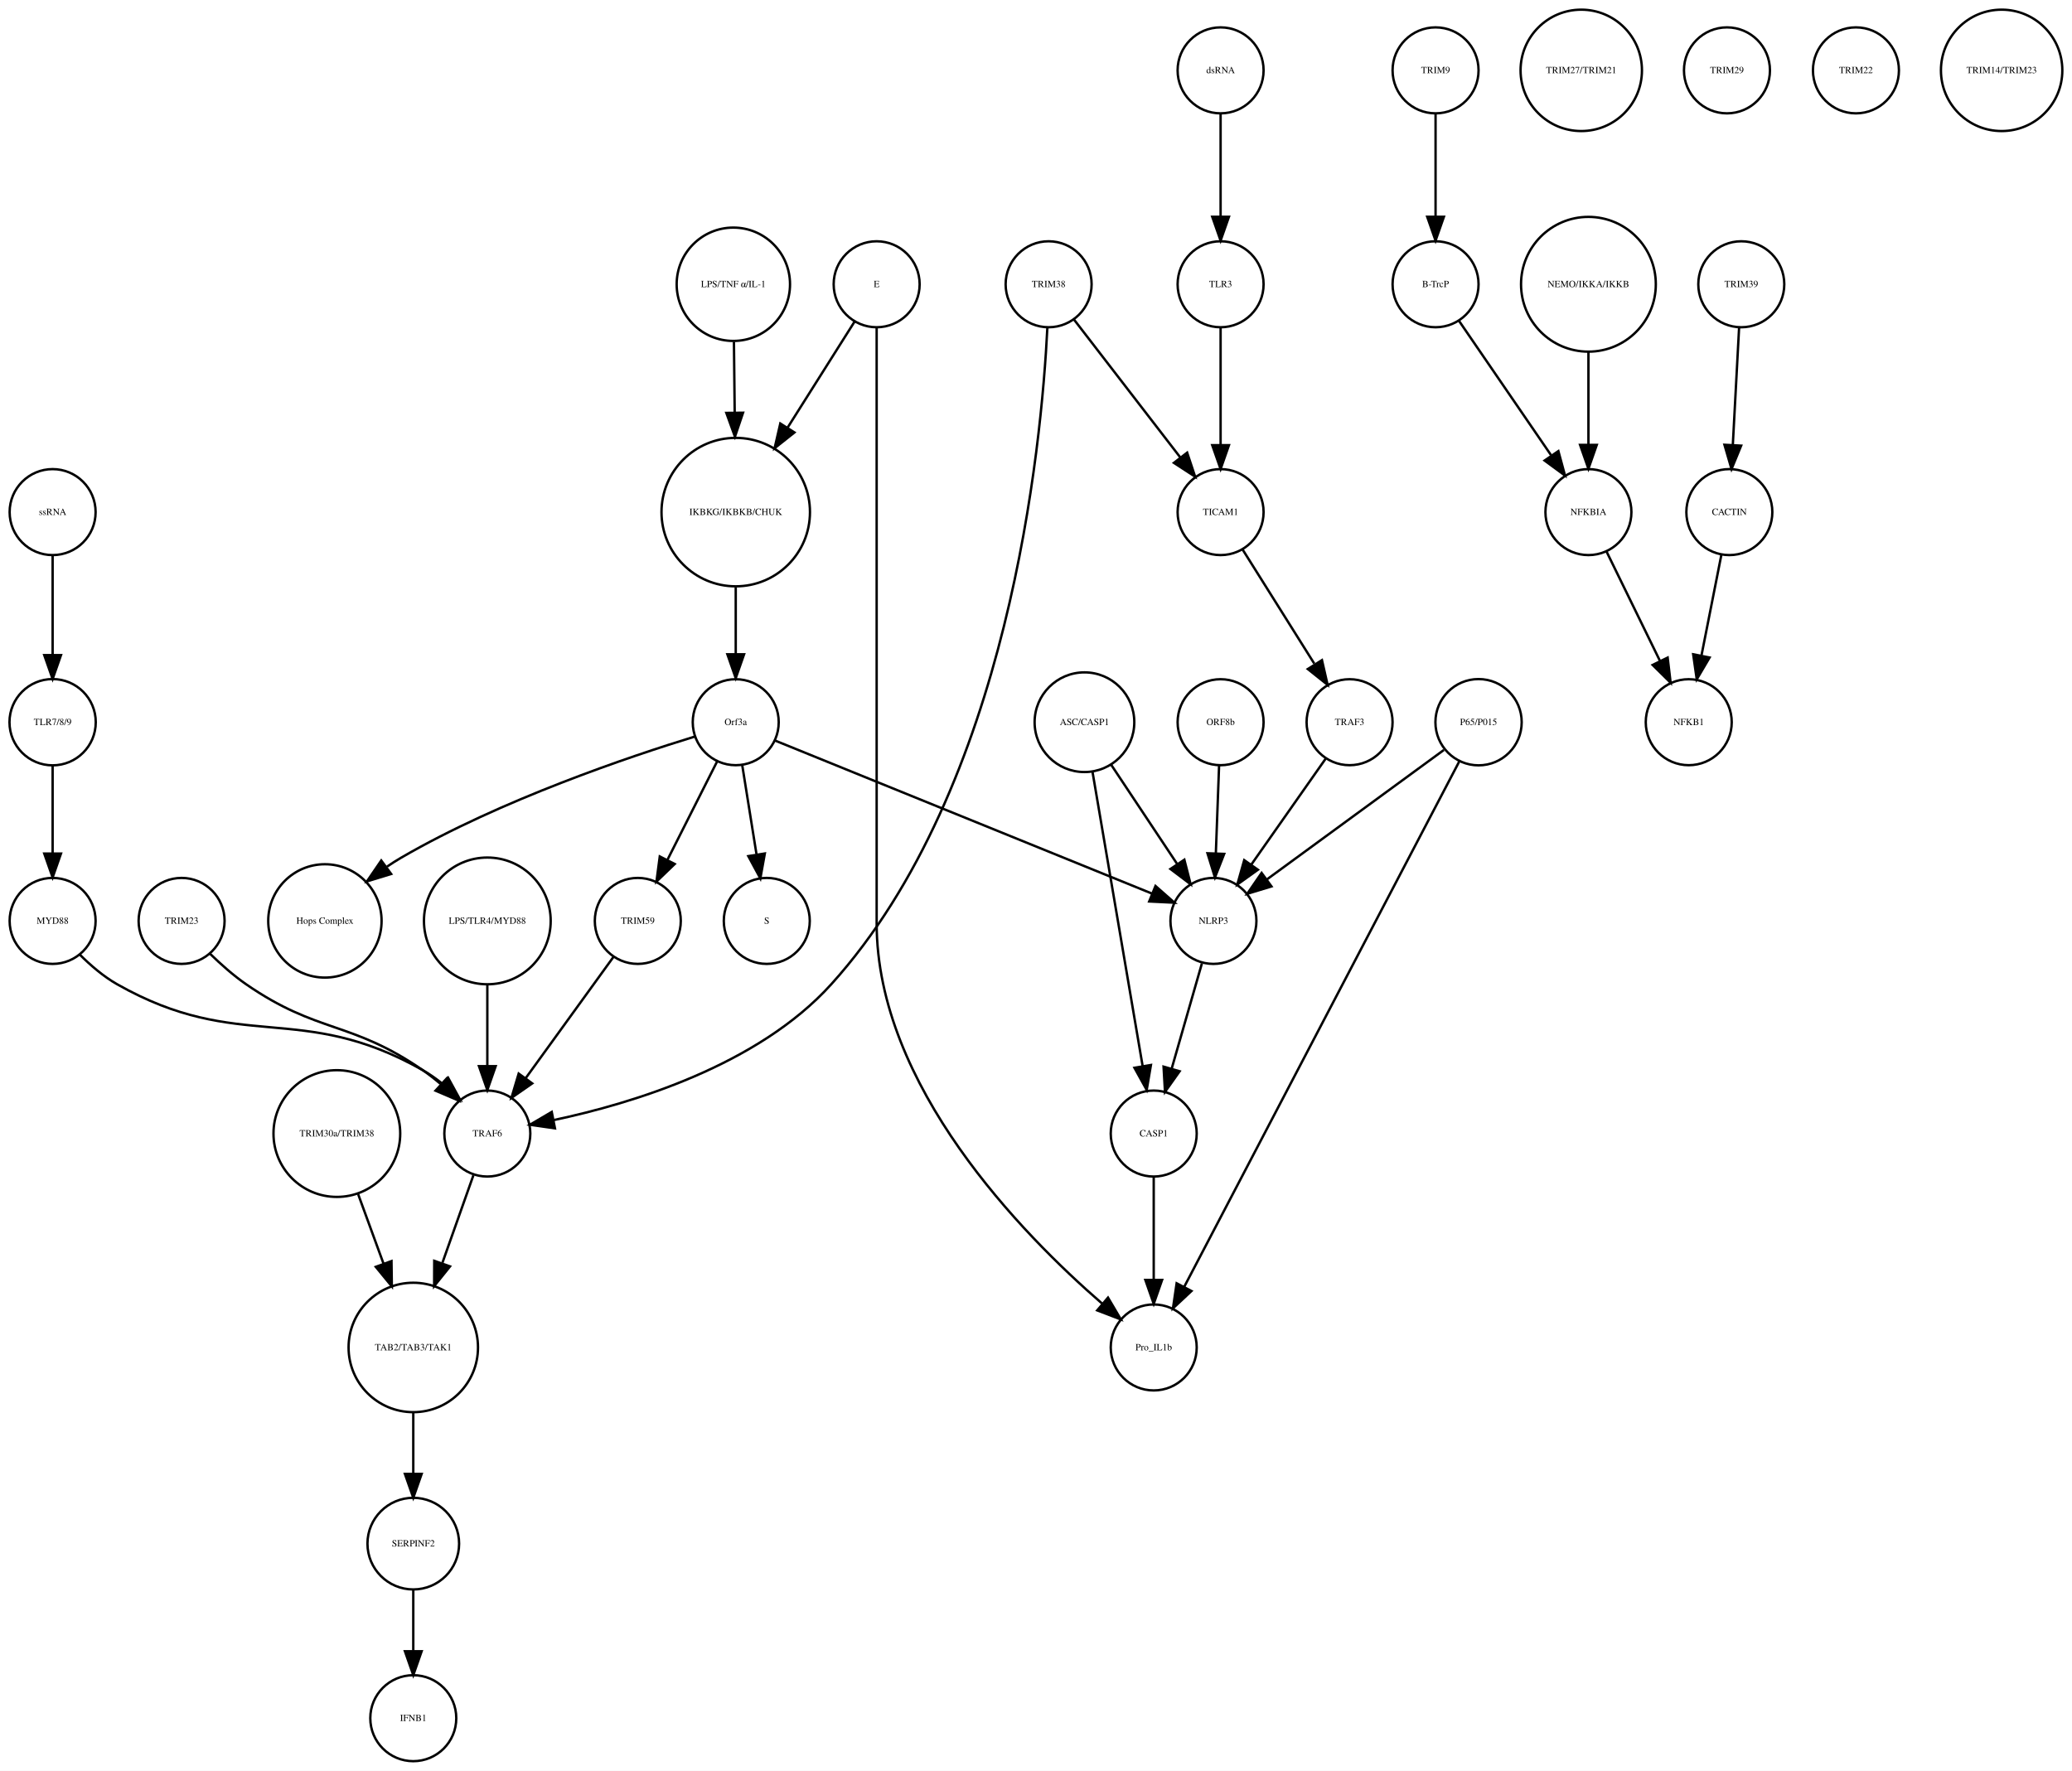
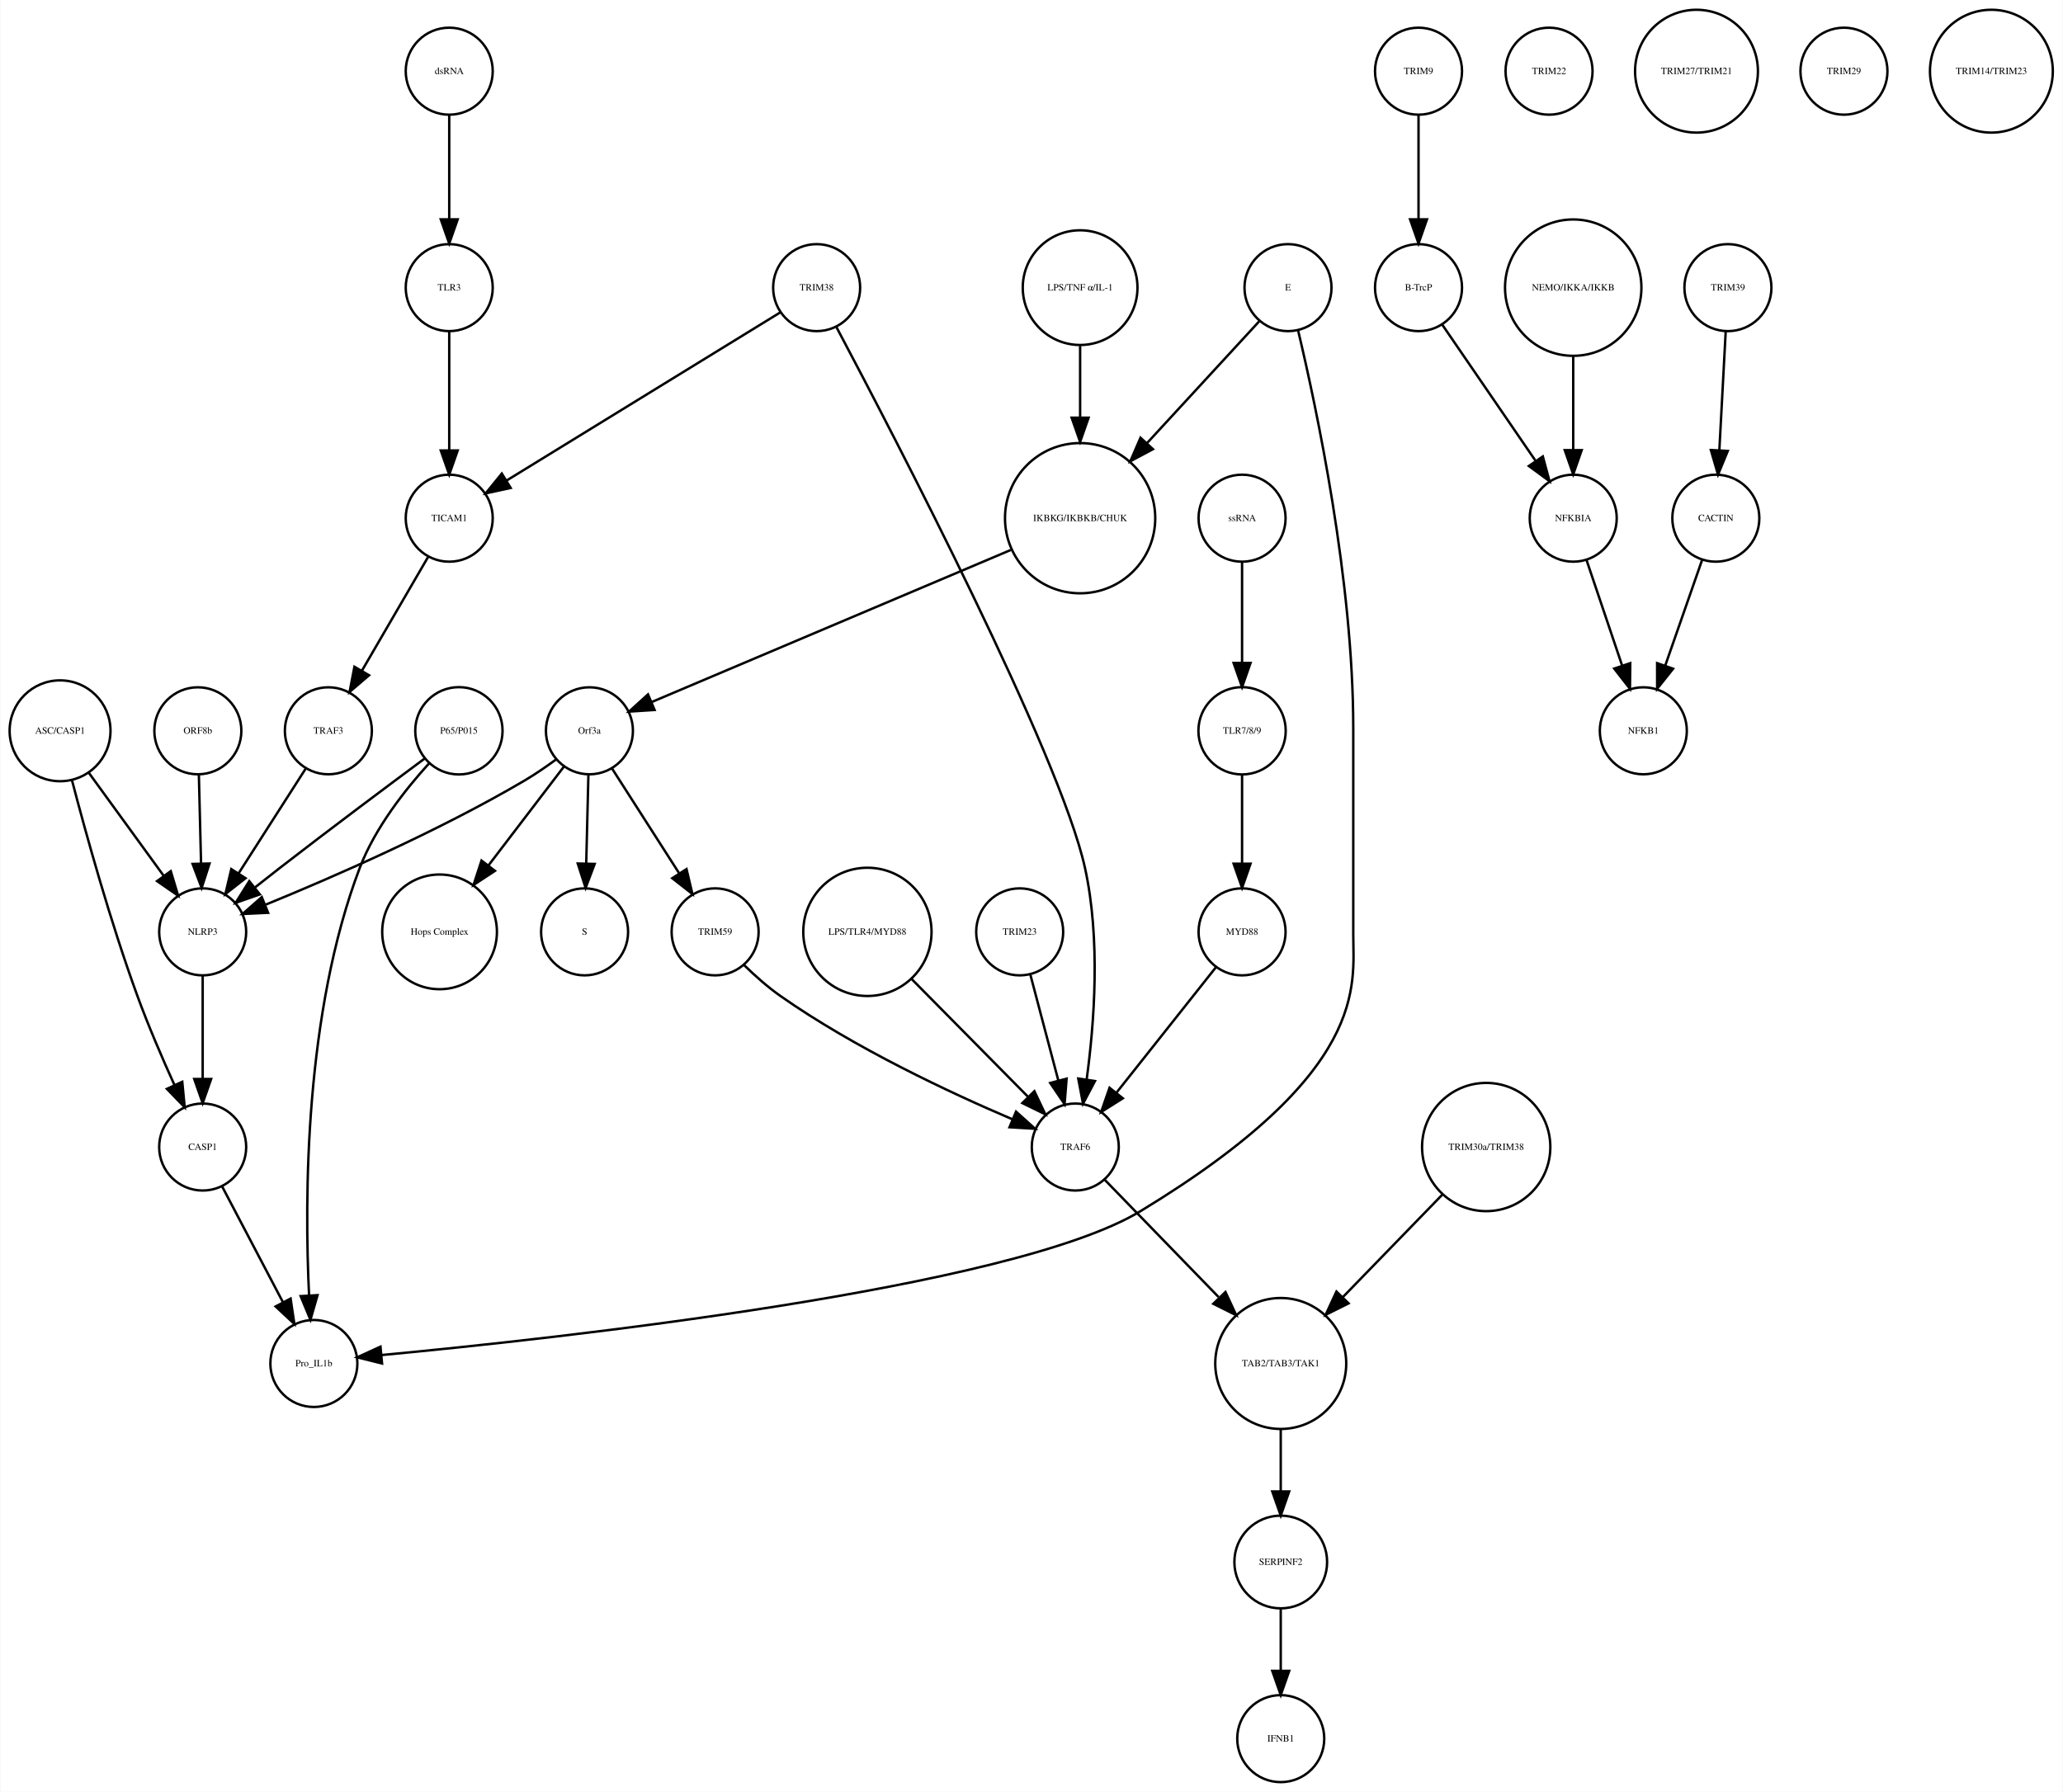
- <svg xmlns="http://www.w3.org/2000/svg" width="867pt" height="741pt" viewBox="0.00 0.00 867.49 741.41">
+ <svg xmlns="http://www.w3.org/2000/svg" width="853pt" height="741pt" viewBox="0.00 0.00 853.14 741.41">
  <g id="graph0" class="graph" transform="scale(1 1) rotate(0) translate(4 737.415)">
-     <polygon fill="white" stroke="none" points="-4,4 -4,-737.415 863.487,-737.415 863.487,4 -4,4" />
+     <polygon fill="white" stroke="none" points="-4,4 -4,-737.415 849.139,-737.415 849.139,4 -4,4" />
    <g id="node1" class="node">
-       <ellipse fill="none" stroke="black" cx="304.031" cy="-522.999" rx="31.08" ry="31.08" />
-       <text text-anchor="middle" x="304.031" y="-521.799" font-family="Times,serif" font-size="4.00">IKBKG/IKBKB/CHUK</text>
+       <ellipse fill="none" stroke="black" cx="442.683" cy="-522.999" rx="31.08" ry="31.08" />
+       <text text-anchor="middle" x="442.683" y="-521.799" font-family="Times,serif" font-size="4.00">IKBKG/IKBKB/CHUK</text>
    </g>
    <g id="node2" class="node">
-       <ellipse fill="none" stroke="black" cx="304.031" cy="-435.026" rx="18" ry="18" />
-       <text text-anchor="middle" x="304.031" y="-433.826" font-family="Times,serif" font-size="4.00">Orf3a</text>
+       <ellipse fill="none" stroke="black" cx="239.683" cy="-435.026" rx="18" ry="18" />
+       <text text-anchor="middle" x="239.683" y="-433.826" font-family="Times,serif" font-size="4.00">Orf3a</text>
    </g>
    <g id="edge1" class="edge">
-       <path fill="none" stroke="black" d="M304.031,-491.446C304.031,-482.388 304.031,-472.523 304.031,-463.661" />
-       <polygon fill="black" stroke="black" points="307.531,-463.469 304.031,-453.469 300.531,-463.469 307.531,-463.469" />
+       <path fill="none" stroke="black" d="M414.028,-509.863C374.4,-493.08 303.459,-463.036 265.432,-446.931" />
+       <polygon fill="black" stroke="black" points="266.645,-443.644 256.072,-442.967 263.915,-450.09 266.645,-443.644" />
    </g>
    <g id="node3" class="node">
-       <ellipse fill="none" stroke="black" cx="317.031" cy="-351.827" rx="18" ry="18" />
-       <text text-anchor="middle" x="317.031" y="-350.627" font-family="Times,serif" font-size="4.00">S</text>
+       <ellipse fill="none" stroke="black" cx="237.683" cy="-351.827" rx="18" ry="18" />
+       <text text-anchor="middle" x="237.683" y="-350.627" font-family="Times,serif" font-size="4.00">S</text>
    </g>
    <g id="edge2" class="edge">
-       <path fill="none" stroke="black" d="M306.725,-417.202C308.45,-406.423 310.729,-392.193 312.704,-379.853" />
-       <polygon fill="black" stroke="black" points="316.216,-380.058 314.341,-369.63 309.304,-378.951 316.216,-380.058" />
+       <path fill="none" stroke="black" d="M239.259,-416.806C238.996,-406.148 238.653,-392.23 238.355,-380.097" />
+       <polygon fill="black" stroke="black" points="241.852,-379.933 238.106,-370.022 234.854,-380.106 241.852,-379.933" />
    </g>
    <g id="node9" class="node">
-       <ellipse fill="none" stroke="black" cx="132.031" cy="-351.827" rx="23.73" ry="23.73" />
-       <text text-anchor="middle" x="132.031" y="-350.627" font-family="Times,serif" font-size="4.00">Hops Complex</text>
+       <ellipse fill="none" stroke="black" cx="177.683" cy="-351.827" rx="23.73" ry="23.73" />
+       <text text-anchor="middle" x="177.683" y="-350.627" font-family="Times,serif" font-size="4.00">Hops Complex</text>
    </g>
    <g id="edge3" class="edge">
-       <path fill="none" stroke="black" d="M286.916,-429.023C259.771,-420.699 205.659,-402.502 164.031,-378.343 162.034,-377.184 160.028,-375.908 158.048,-374.564" />
-       <polygon fill="black" stroke="black" points="159.768,-371.484 149.638,-368.379 155.621,-377.123 159.768,-371.484" />
+       <path fill="none" stroke="black" d="M229.165,-420.252C220.639,-409.086 208.372,-393.02 197.951,-379.371" />
+       <polygon fill="black" stroke="black" points="200.601,-377.075 191.75,-371.251 195.037,-381.323 200.601,-377.075" />
+     </g>
+     <g id="node16" class="node">
+       <ellipse fill="none" stroke="black" cx="79.683" cy="-351.827" rx="18" ry="18" />
+       <text text-anchor="middle" x="79.683" y="-350.627" font-family="Times,serif" font-size="4.00">NLRP3</text>
+     </g>
+     <g id="edge5" class="edge">
+       <path fill="none" stroke="black" d="M226.025,-423.269C221.856,-420.208 217.183,-416.99 212.683,-414.343 177.097,-393.418 133.187,-374.304 105.804,-363.112" />
+       <polygon fill="black" stroke="black" points="106.753,-359.721 96.169,-359.224 104.133,-366.212 106.753,-359.721" />
+     </g>
+     <g id="node19" class="node">
+       <ellipse fill="none" stroke="black" cx="291.683" cy="-351.827" rx="18" ry="18" />
+       <text text-anchor="middle" x="291.683" y="-350.627" font-family="Times,serif" font-size="4.00">TRIM59</text>
+     </g>
+     <g id="edge4" class="edge">
+       <path fill="none" stroke="black" d="M248.979,-419.51C256.696,-407.46 267.816,-390.096 276.774,-376.107" />
+       <polygon fill="black" stroke="black" points="279.846,-377.801 282.291,-367.492 273.951,-374.026 279.846,-377.801" />
+     </g>
+     <g id="node4" class="node">
+       <ellipse fill="none" stroke="black" cx="582.683" cy="-707.959" rx="18" ry="18" />
+       <text text-anchor="middle" x="582.683" y="-706.759" font-family="Times,serif" font-size="4.00">TRIM9</text>
+     </g>
+     <g id="node5" class="node">
+       <ellipse fill="none" stroke="black" cx="582.683" cy="-618.396" rx="18" ry="18" />
+       <text text-anchor="middle" x="582.683" y="-617.196" font-family="Times,serif" font-size="4.00">B-TrcP</text>
+     </g>
+     <g id="edge6" class="edge">
+       <path fill="none" stroke="black" d="M582.683,-689.659C582.683,-677.426 582.683,-660.775 582.683,-646.753" />
+       <polygon fill="black" stroke="black" points="586.183,-646.659 582.683,-636.659 579.183,-646.659 586.183,-646.659" />
+     </g>
+     <g id="node32" class="node">
+       <ellipse fill="none" stroke="black" cx="646.683" cy="-522.999" rx="18" ry="18" />
+       <text text-anchor="middle" x="646.683" y="-521.799" font-family="Times,serif" font-size="4.00">NFKBIA</text>
+     </g>
+     <g id="edge7" class="edge">
+       <path fill="none" stroke="black" d="M592.403,-603.211C602.647,-588.262 618.937,-564.489 631.002,-546.883" />
+       <polygon fill="black" stroke="black" points="634.106,-548.545 636.871,-538.317 628.331,-544.588 634.106,-548.545" />
+     </g>
+     <g id="node6" class="node">
+       <ellipse fill="none" stroke="black" cx="710.683" cy="-618.396" rx="18" ry="18" />
+       <text text-anchor="middle" x="710.683" y="-617.196" font-family="Times,serif" font-size="4.00">TRIM39</text>
+     </g>
+     <g id="node7" class="node">
+       <ellipse fill="none" stroke="black" cx="705.683" cy="-522.999" rx="18" ry="18" />
+       <text text-anchor="middle" x="705.683" y="-521.799" font-family="Times,serif" font-size="4.00">CACTIN</text>
+     </g>
+     <g id="edge8" class="edge">
+       <path fill="none" stroke="black" d="M709.766,-600.265C709.033,-586.573 707.991,-567.12 707.144,-551.288" />
+       <polygon fill="black" stroke="black" points="710.624,-550.819 706.594,-541.021 703.634,-551.193 710.624,-550.819" />
+     </g>
+     <g id="node8" class="node">
+       <ellipse fill="none" stroke="black" cx="675.683" cy="-435.026" rx="18" ry="18" />
+       <text text-anchor="middle" x="675.683" y="-433.826" font-family="Times,serif" font-size="4.00">NFKB1</text>
+     </g>
+     <g id="edge9" class="edge">
+       <path fill="none" stroke="black" d="M700.04,-505.828C695.751,-493.538 689.764,-476.378 684.798,-462.149" />
+       <polygon fill="black" stroke="black" points="688.002,-460.705 681.402,-452.417 681.392,-463.012 688.002,-460.705" />
+     </g>
+     <g id="node10" class="node">
+       <ellipse fill="none" stroke="black" cx="646.683" cy="-618.396" rx="28.215" ry="28.215" />
+       <text text-anchor="middle" x="646.683" y="-617.196" font-family="Times,serif" font-size="4.00">NEMO/IKKA/IKKB</text>
+     </g>
+     <g id="edge10" class="edge">
+       <path fill="none" stroke="black" d="M646.683,-590.13C646.683,-577.887 646.683,-563.475 646.683,-551.235" />
+       <polygon fill="black" stroke="black" points="650.183,-551.147 646.683,-541.147 643.183,-551.147 650.183,-551.147" />
+     </g>
+     <g id="node11" class="node">
+       <ellipse fill="none" stroke="black" cx="525.683" cy="-18" rx="18" ry="18" />
+       <text text-anchor="middle" x="525.683" y="-16.8" font-family="Times,serif" font-size="4.00">IFNB1</text>
+     </g>
+     <g id="node12" class="node">
+       <ellipse fill="none" stroke="black" cx="20.683" cy="-435.026" rx="20.867" ry="20.867" />
+       <text text-anchor="middle" x="20.683" y="-433.826" font-family="Times,serif" font-size="4.00">ASC/CASP1</text>
+     </g>
+     <g id="edge12" class="edge">
+       <path fill="none" stroke="black" d="M32.622,-417.594C41.517,-405.354 53.759,-388.505 63.528,-375.061" />
+       <polygon fill="black" stroke="black" points="66.483,-376.947 69.53,-366.8 60.82,-372.833 66.483,-376.947" />
+     </g>
+     <g id="node33" class="node">
+       <ellipse fill="none" stroke="black" cx="79.683" cy="-262.794" rx="18" ry="18" />
+       <text text-anchor="middle" x="79.683" y="-261.594" font-family="Times,serif" font-size="4.00">CASP1</text>
+     </g>
+     <g id="edge11" class="edge">
+       <path fill="none" stroke="black" d="M25.616,-414.54C31.355,-392.595 41.486,-355.992 52.683,-325.31 57.198,-312.938 62.983,-299.511 68.04,-288.368" />
+       <polygon fill="black" stroke="black" points="71.237,-289.793 72.245,-279.246 64.88,-286.862 71.237,-289.793" />
+     </g>
+     <g id="node13" class="node">
+       <ellipse fill="none" stroke="black" cx="442.683" cy="-618.396" rx="23.73" ry="23.73" />
+       <text text-anchor="middle" x="442.683" y="-617.196" font-family="Times,serif" font-size="4.00">LPS/TNF α/IL-1</text>
+     </g>
+     <g id="edge13" class="edge">
+       <path fill="none" stroke="black" d="M442.683,-594.309C442.683,-585.408 442.683,-574.955 442.683,-564.87" />
+       <polygon fill="black" stroke="black" points="446.183,-564.574 442.683,-554.574 439.183,-564.574 446.183,-564.574" />
    </g>
    <g id="node14" class="node">
-       <ellipse fill="none" stroke="black" cx="263.031" cy="-351.827" rx="18" ry="18" />
-       <text text-anchor="middle" x="263.031" y="-350.627" font-family="Times,serif" font-size="4.00">TRIM59</text>
-     </g>
-     <g id="edge5" class="edge">
-       <path fill="none" stroke="black" d="M296.319,-418.753C290.458,-407.146 282.275,-390.939 275.489,-377.499" />
-       <polygon fill="black" stroke="black" points="278.48,-375.657 270.848,-368.308 272.231,-378.812 278.48,-375.657" />
+       <ellipse fill="none" stroke="black" cx="636.683" cy="-707.959" rx="18" ry="18" />
+       <text text-anchor="middle" x="636.683" y="-706.759" font-family="Times,serif" font-size="4.00">TRIM22</text>
+     </g>
+     <g id="node15" class="node">
+       <ellipse fill="none" stroke="black" cx="697.683" cy="-707.959" rx="25.412" ry="25.412" />
+       <text text-anchor="middle" x="697.683" y="-706.759" font-family="Times,serif" font-size="4.00">TRIM27/TRIM21</text>
+     </g>
+     <g id="edge14" class="edge">
+       <path fill="none" stroke="black" d="M79.683,-333.632C79.683,-321.473 79.683,-304.923 79.683,-290.986" />
+       <polygon fill="black" stroke="black" points="83.183,-290.953 79.683,-280.953 76.183,-290.953 83.183,-290.953" />
+     </g>
+     <g id="node17" class="node">
+       <ellipse fill="none" stroke="black" cx="185.683" cy="-435.026" rx="18.062" ry="18.062" />
+       <text text-anchor="middle" x="185.683" y="-433.826" font-family="Times,serif" font-size="4.00">P65/P015</text>
+     </g>
+     <g id="edge16" class="edge">
+       <path fill="none" stroke="black" d="M171.407,-423.469C156.438,-412.356 132.274,-394.295 111.683,-378.343 108.27,-375.7 104.676,-372.874 101.177,-370.101" />
+       <polygon fill="black" stroke="black" points="103.321,-367.335 93.32,-363.839 98.958,-372.809 103.321,-367.335" />
+     </g>
+     <g id="node25" class="node">
+       <ellipse fill="none" stroke="black" cx="125.683" cy="-173.231" rx="18" ry="18" />
+       <text text-anchor="middle" x="125.683" y="-172.031" font-family="Times,serif" font-size="4.00">Pro_IL1b</text>
+     </g>
+     <g id="edge15" class="edge">
+       <path fill="none" stroke="black" d="M173.324,-421.523C163.72,-410.965 151.004,-394.948 144.683,-378.343 121.833,-318.323 121.756,-241.498 123.701,-201.384" />
+       <polygon fill="black" stroke="black" points="127.2,-201.499 124.27,-191.317 120.211,-201.103 127.2,-201.499" />
+     </g>
+     <g id="node18" class="node">
+       <ellipse fill="none" stroke="black" cx="181.683" cy="-618.396" rx="18" ry="18" />
+       <text text-anchor="middle" x="181.683" y="-617.196" font-family="Times,serif" font-size="4.00">TLR3</text>
+     </g>
+     <g id="node27" class="node">
+       <ellipse fill="none" stroke="black" cx="181.683" cy="-522.999" rx="18" ry="18" />
+       <text text-anchor="middle" x="181.683" y="-521.799" font-family="Times,serif" font-size="4.00">TICAM1</text>
+     </g>
+     <g id="edge17" class="edge">
+       <path fill="none" stroke="black" d="M181.683,-600.265C181.683,-586.573 181.683,-567.12 181.683,-551.288" />
+       <polygon fill="black" stroke="black" points="185.183,-551.02 181.683,-541.021 178.183,-551.021 185.183,-551.02" />
+     </g>
+     <g id="node28" class="node">
+       <ellipse fill="none" stroke="black" cx="440.683" cy="-262.794" rx="18" ry="18" />
+       <text text-anchor="middle" x="440.683" y="-261.594" font-family="Times,serif" font-size="4.00">TRAF6</text>
+     </g>
+     <g id="edge18" class="edge">
+       <path fill="none" stroke="black" d="M303.661,-338.077C308.13,-333.72 313.404,-329.016 318.683,-325.31 349.533,-303.652 389.091,-285.179 414.66,-274.282" />
+       <polygon fill="black" stroke="black" points="416.176,-277.442 424.05,-270.353 413.474,-270.985 416.176,-277.442" />
+     </g>
+     <g id="node20" class="node">
+       <ellipse fill="none" stroke="black" cx="131.683" cy="-435.026" rx="18" ry="18" />
+       <text text-anchor="middle" x="131.683" y="-433.826" font-family="Times,serif" font-size="4.00">TRAF3</text>
+     </g>
+     <g id="edge19" class="edge">
+       <path fill="none" stroke="black" d="M122.386,-419.51C114.67,-407.46 103.55,-390.096 94.591,-376.107" />
+       <polygon fill="black" stroke="black" points="97.415,-374.026 89.074,-367.492 91.52,-377.801 97.415,-374.026" />
+     </g>
+     <g id="node21" class="node">
+       <ellipse fill="none" stroke="black" cx="354.683" cy="-351.827" rx="26.533" ry="26.533" />
+       <text text-anchor="middle" x="354.683" y="-350.627" font-family="Times,serif" font-size="4.00">LPS/TLR4/MYD88</text>
+     </g>
+     <g id="edge20" class="edge">
+       <path fill="none" stroke="black" d="M372.921,-332.369C387.113,-318.007 406.763,-298.121 421.25,-283.461" />
+       <polygon fill="black" stroke="black" points="423.759,-285.901 428.298,-276.327 418.78,-280.98 423.759,-285.901" />
+     </g>
+     <g id="node22" class="node">
+       <ellipse fill="none" stroke="black" cx="417.683" cy="-351.827" rx="18" ry="18" />
+       <text text-anchor="middle" x="417.683" y="-350.627" font-family="Times,serif" font-size="4.00">TRIM23</text>
+     </g>
+     <g id="edge21" class="edge">
+       <path fill="none" stroke="black" d="M422.118,-334.046C425.395,-321.645 429.922,-304.513 433.685,-290.273" />
+       <polygon fill="black" stroke="black" points="437.091,-291.086 436.262,-280.523 430.323,-289.297 437.091,-291.086" />
+     </g>
+     <g id="node23" class="node">
+       <ellipse fill="none" stroke="black" cx="758.683" cy="-707.959" rx="18" ry="18" />
+       <text text-anchor="middle" x="758.683" y="-706.759" font-family="Times,serif" font-size="4.00">TRIM29</text>
    </g>
    <g id="node24" class="node">
-       <ellipse fill="none" stroke="black" cx="504.031" cy="-351.827" rx="18" ry="18" />
-       <text text-anchor="middle" x="504.031" y="-350.627" font-family="Times,serif" font-size="4.00">NLRP3</text>
-     </g>
-     <g id="edge4" class="edge">
-       <path fill="none" stroke="black" d="M320.398,-427.381C355.131,-413.28 436.448,-380.265 478.237,-363.3" />
-       <polygon fill="black" stroke="black" points="479.77,-366.455 487.719,-359.45 477.137,-359.969 479.77,-366.455" />
-     </g>
-     <g id="node4" class="node">
-       <ellipse fill="none" stroke="black" cx="597.031" cy="-707.959" rx="18" ry="18" />
-       <text text-anchor="middle" x="597.031" y="-706.759" font-family="Times,serif" font-size="4.00">TRIM9</text>
-     </g>
-     <g id="node5" class="node">
-       <ellipse fill="none" stroke="black" cx="597.031" cy="-618.396" rx="18" ry="18" />
-       <text text-anchor="middle" x="597.031" y="-617.196" font-family="Times,serif" font-size="4.00">B-TrcP</text>
-     </g>
-     <g id="edge6" class="edge">
-       <path fill="none" stroke="black" d="M597.031,-689.659C597.031,-677.426 597.031,-660.775 597.031,-646.753" />
-       <polygon fill="black" stroke="black" points="600.531,-646.659 597.031,-636.659 593.531,-646.659 600.531,-646.659" />
+       <ellipse fill="none" stroke="black" cx="509.683" cy="-522.999" rx="18" ry="18" />
+       <text text-anchor="middle" x="509.683" y="-521.799" font-family="Times,serif" font-size="4.00">ssRNA</text>
+     </g>
+     <g id="node34" class="node">
+       <ellipse fill="none" stroke="black" cx="509.683" cy="-435.026" rx="18.062" ry="18.062" />
+       <text text-anchor="middle" x="509.683" y="-433.826" font-family="Times,serif" font-size="4.00">TLR7/8/9</text>
+     </g>
+     <g id="edge22" class="edge">
+       <path fill="none" stroke="black" d="M509.683,-504.601C509.683,-492.754 509.683,-476.83 509.683,-463.309" />
+       <polygon fill="black" stroke="black" points="513.183,-463.105 509.683,-453.105 506.183,-463.105 513.183,-463.105" />
+     </g>
+     <g id="node26" class="node">
+       <ellipse fill="none" stroke="black" cx="525.683" cy="-173.231" rx="27.094" ry="27.094" />
+       <text text-anchor="middle" x="525.683" y="-172.031" font-family="Times,serif" font-size="4.00">TAB2/TAB3/TAK1</text>
+     </g>
+     <g id="node39" class="node">
+       <ellipse fill="none" stroke="black" cx="525.683" cy="-91.092" rx="19.184" ry="19.184" />
+       <text text-anchor="middle" x="525.683" y="-89.892" font-family="Times,serif" font-size="4.00">SERPINF2</text>
+     </g>
+     <g id="edge23" class="edge">
+       <path fill="none" stroke="black" d="M525.683,-145.99C525.683,-137.774 525.683,-128.673 525.683,-120.325" />
+       <polygon fill="black" stroke="black" points="529.183,-120.277 525.683,-110.277 522.183,-120.277 529.183,-120.277" />
+     </g>
+     <g id="edge24" class="edge">
+       <path fill="none" stroke="black" d="M172.974,-507.023C165.42,-494.036 154.352,-475.005 145.576,-459.915" />
+       <polygon fill="black" stroke="black" points="148.513,-458.003 140.46,-451.118 142.462,-461.522 148.513,-458.003" />
+     </g>
+     <g id="edge25" class="edge">
+       <path fill="none" stroke="black" d="M452.861,-249.248C465.091,-236.65 484.309,-216.852 499.932,-200.758" />
+       <polygon fill="black" stroke="black" points="502.813,-202.815 507.267,-193.202 497.79,-197.939 502.813,-202.815" />
+     </g>
+     <g id="node29" class="node">
+       <ellipse fill="none" stroke="black" cx="181.683" cy="-707.959" rx="18" ry="18" />
+       <text text-anchor="middle" x="181.683" y="-706.759" font-family="Times,serif" font-size="4.00">dsRNA</text>
+     </g>
+     <g id="edge26" class="edge">
+       <path fill="none" stroke="black" d="M181.683,-689.659C181.683,-677.426 181.683,-660.775 181.683,-646.753" />
+       <polygon fill="black" stroke="black" points="185.183,-646.659 181.683,-636.659 178.183,-646.659 185.183,-646.659" />
    </g>
    <g id="node30" class="node">
-       <ellipse fill="none" stroke="black" cx="661.031" cy="-522.999" rx="18" ry="18" />
-       <text text-anchor="middle" x="661.031" y="-521.799" font-family="Times,serif" font-size="4.00">NFKBIA</text>
-     </g>
-     <g id="edge7" class="edge">
-       <path fill="none" stroke="black" d="M606.751,-603.211C616.995,-588.262 633.285,-564.489 645.35,-546.883" />
-       <polygon fill="black" stroke="black" points="648.454,-548.545 651.22,-538.317 642.68,-544.588 648.454,-548.545" />
-     </g>
-     <g id="node6" class="node">
-       <ellipse fill="none" stroke="black" cx="725.031" cy="-618.396" rx="18" ry="18" />
-       <text text-anchor="middle" x="725.031" y="-617.196" font-family="Times,serif" font-size="4.00">TRIM39</text>
-     </g>
-     <g id="node7" class="node">
-       <ellipse fill="none" stroke="black" cx="720.031" cy="-522.999" rx="18" ry="18" />
-       <text text-anchor="middle" x="720.031" y="-521.799" font-family="Times,serif" font-size="4.00">CACTIN</text>
-     </g>
-     <g id="edge8" class="edge">
-       <path fill="none" stroke="black" d="M724.114,-600.265C723.381,-586.573 722.34,-567.12 721.492,-551.288" />
-       <polygon fill="black" stroke="black" points="724.972,-550.819 720.942,-541.021 717.982,-551.193 724.972,-550.819" />
-     </g>
-     <g id="node8" class="node">
-       <ellipse fill="none" stroke="black" cx="703.031" cy="-435.026" rx="18" ry="18" />
-       <text text-anchor="middle" x="703.031" y="-433.826" font-family="Times,serif" font-size="4.00">NFKB1</text>
-     </g>
-     <g id="edge9" class="edge">
-       <path fill="none" stroke="black" d="M716.673,-505.013C714.298,-493.003 711.065,-476.654 708.343,-462.887" />
-       <polygon fill="black" stroke="black" points="711.756,-462.107 706.383,-452.976 704.889,-463.465 711.756,-462.107" />
-     </g>
-     <g id="node10" class="node">
-       <ellipse fill="none" stroke="black" cx="507.031" cy="-435.026" rx="18" ry="18" />
-       <text text-anchor="middle" x="507.031" y="-433.826" font-family="Times,serif" font-size="4.00">ORF8b</text>
-     </g>
-     <g id="edge10" class="edge">
-       <path fill="none" stroke="black" d="M506.395,-416.806C506.001,-406.148 505.487,-392.23 505.039,-380.097" />
-       <polygon fill="black" stroke="black" points="508.533,-379.886 504.667,-370.022 501.538,-380.145 508.533,-379.886" />
-     </g>
-     <g id="node11" class="node">
-       <ellipse fill="none" stroke="black" cx="661.031" cy="-618.396" rx="28.215" ry="28.215" />
-       <text text-anchor="middle" x="661.031" y="-617.196" font-family="Times,serif" font-size="4.00">NEMO/IKKA/IKKB</text>
-     </g>
-     <g id="edge11" class="edge">
-       <path fill="none" stroke="black" d="M661.031,-590.13C661.031,-577.887 661.031,-563.475 661.031,-551.235" />
-       <polygon fill="black" stroke="black" points="664.531,-551.147 661.031,-541.147 657.531,-551.147 664.531,-551.147" />
-     </g>
-     <g id="node12" class="node">
-       <ellipse fill="none" stroke="black" cx="137.031" cy="-262.794" rx="26.533" ry="26.533" />
-       <text text-anchor="middle" x="137.031" y="-261.594" font-family="Times,serif" font-size="4.00">TRIM30a/TRIM38</text>
-     </g>
-     <g id="node34" class="node">
-       <ellipse fill="none" stroke="black" cx="169.031" cy="-173.231" rx="27.094" ry="27.094" />
-       <text text-anchor="middle" x="169.031" y="-172.031" font-family="Times,serif" font-size="4.00">TAB2/TAB3/TAK1</text>
-     </g>
-     <g id="edge12" class="edge">
-       <path fill="none" stroke="black" d="M145.945,-237.403C149.246,-228.37 153.051,-217.957 156.608,-208.224" />
-       <polygon fill="black" stroke="black" points="159.909,-209.389 160.054,-198.795 153.334,-206.986 159.909,-209.389" />
-     </g>
-     <g id="node13" class="node">
-       <ellipse fill="none" stroke="black" cx="363.031" cy="-618.396" rx="18" ry="18" />
-       <text text-anchor="middle" x="363.031" y="-617.196" font-family="Times,serif" font-size="4.00">E</text>
-     </g>
-     <g id="edge14" class="edge">
-       <path fill="none" stroke="black" d="M353.812,-602.802C346.335,-590.965 335.488,-573.795 325.826,-558.501" />
-       <polygon fill="black" stroke="black" points="328.609,-556.352 320.309,-549.767 322.691,-560.091 328.609,-556.352" />
-     </g>
-     <g id="node19" class="node">
-       <ellipse fill="none" stroke="black" cx="479.031" cy="-173.231" rx="18" ry="18" />
-       <text text-anchor="middle" x="479.031" y="-172.031" font-family="Times,serif" font-size="4.00">Pro_IL1b</text>
-     </g>
-     <g id="edge13" class="edge">
-       <path fill="none" stroke="black" d="M363.031,-600.392C363.031,-568.275 363.031,-496.483 363.031,-436.026 363.031,-436.026 363.031,-436.026 363.031,-350.827 363.031,-282.857 423.805,-220.762 457.374,-191.647" />
-       <polygon fill="black" stroke="black" points="459.892,-194.101 465.269,-184.972 455.373,-188.756 459.892,-194.101" />
-     </g>
-     <g id="node23" class="node">
-       <ellipse fill="none" stroke="black" cx="200.031" cy="-262.794" rx="18" ry="18" />
-       <text text-anchor="middle" x="200.031" y="-261.594" font-family="Times,serif" font-size="4.00">TRAF6</text>
-     </g>
-     <g id="edge15" class="edge">
-       <path fill="none" stroke="black" d="M252.909,-336.844C242.99,-323.14 227.715,-302.038 216.128,-286.032" />
-       <polygon fill="black" stroke="black" points="218.827,-283.791 210.128,-277.743 213.157,-287.895 218.827,-283.791" />
-     </g>
-     <g id="node15" class="node">
-       <ellipse fill="none" stroke="black" cx="169.031" cy="-91.092" rx="19.184" ry="19.184" />
-       <text text-anchor="middle" x="169.031" y="-89.892" font-family="Times,serif" font-size="4.00">SERPINF2</text>
+       <ellipse fill="none" stroke="black" cx="610.683" cy="-262.794" rx="26.533" ry="26.533" />
+       <text text-anchor="middle" x="610.683" y="-261.594" font-family="Times,serif" font-size="4.00">TRIM30a/TRIM38</text>
+     </g>
+     <g id="edge27" class="edge">
+       <path fill="none" stroke="black" d="M592.657,-243.224C580.65,-230.855 564.691,-214.415 551.363,-200.685" />
+       <polygon fill="black" stroke="black" points="553.747,-198.117 544.271,-193.379 548.725,-202.992 553.747,-198.117" />
+     </g>
+     <g id="node31" class="node">
+       <ellipse fill="none" stroke="black" cx="77.683" cy="-435.026" rx="18" ry="18" />
+       <text text-anchor="middle" x="77.683" y="-433.826" font-family="Times,serif" font-size="4.00">ORF8b</text>
+     </g>
+     <g id="edge28" class="edge">
+       <path fill="none" stroke="black" d="M78.107,-416.806C78.37,-406.148 78.712,-392.23 79.011,-380.097" />
+       <polygon fill="black" stroke="black" points="82.512,-380.106 79.259,-370.022 75.514,-379.933 82.512,-380.106" />
+     </g>
+     <g id="edge29" class="edge">
+       <path fill="none" stroke="black" d="M652.138,-505.828C656.283,-493.538 662.071,-476.378 666.871,-462.149" />
+       <polygon fill="black" stroke="black" points="670.274,-463.011 670.154,-452.417 663.641,-460.774 670.274,-463.011" />
+     </g>
+     <g id="edge30" class="edge">
+       <path fill="none" stroke="black" d="M87.695,-246.542C94.645,-233.313 104.827,-213.931 112.901,-198.562" />
+       <polygon fill="black" stroke="black" points="116.056,-200.083 117.608,-189.602 109.859,-196.827 116.056,-200.083" />
+     </g>
+     <g id="node36" class="node">
+       <ellipse fill="none" stroke="black" cx="509.683" cy="-351.827" rx="18" ry="18" />
+       <text text-anchor="middle" x="509.683" y="-350.627" font-family="Times,serif" font-size="4.00">MYD88</text>
+     </g>
+     <g id="edge31" class="edge">
+       <path fill="none" stroke="black" d="M509.683,-416.806C509.683,-406.148 509.683,-392.23 509.683,-380.097" />
+       <polygon fill="black" stroke="black" points="513.183,-380.022 509.683,-370.022 506.183,-380.022 513.183,-380.022" />
+     </g>
+     <g id="node35" class="node">
+       <ellipse fill="none" stroke="black" cx="333.683" cy="-618.396" rx="18" ry="18" />
+       <text text-anchor="middle" x="333.683" y="-617.196" font-family="Times,serif" font-size="4.00">TRIM38</text>
+     </g>
+     <g id="edge32" class="edge">
+       <path fill="none" stroke="black" d="M318.553,-608.099C292.035,-591.805 236.985,-557.979 205.377,-538.558" />
+       <polygon fill="black" stroke="black" points="207.104,-535.511 196.752,-533.258 203.44,-541.475 207.104,-535.511" />
+     </g>
+     <g id="edge33" class="edge">
+       <path fill="none" stroke="black" d="M341.801,-602.203C365.617,-557.313 434.273,-425.482 444.683,-378.343 451.195,-348.855 448.581,-314.074 445.372,-290.638" />
+       <polygon fill="black" stroke="black" points="448.83,-290.098 443.886,-280.728 441.907,-291.136 448.83,-290.098" />
+     </g>
+     <g id="edge34" class="edge">
+       <path fill="none" stroke="black" d="M498.902,-337.228C487.863,-323.305 470.545,-301.461 457.664,-285.213" />
+       <polygon fill="black" stroke="black" points="460.344,-282.959 451.388,-277.297 454.858,-287.308 460.344,-282.959" />
    </g>
    <g id="node37" class="node">
-       <ellipse fill="none" stroke="black" cx="169.031" cy="-18" rx="18" ry="18" />
-       <text text-anchor="middle" x="169.031" y="-16.8" font-family="Times,serif" font-size="4.00">IFNB1</text>
-     </g>
-     <g id="edge16" class="edge">
-       <path fill="none" stroke="black" d="M169.031,-71.784C169.031,-64.031 169.031,-54.836 169.031,-46.309" />
-       <polygon fill="black" stroke="black" points="172.531,-46.025 169.031,-36.026 165.531,-46.026 172.531,-46.025" />
-     </g>
-     <g id="node16" class="node">
-       <ellipse fill="none" stroke="black" cx="615.031" cy="-435.026" rx="18.062" ry="18.062" />
-       <text text-anchor="middle" x="615.031" y="-433.826" font-family="Times,serif" font-size="4.00">P65/P015</text>
-     </g>
-     <g id="edge17" class="edge">
-       <path fill="none" stroke="black" d="M606.931,-418.553C584.16,-375.053 519.441,-251.424 491.8,-198.623" />
-       <polygon fill="black" stroke="black" points="494.828,-196.859 487.089,-189.623 488.626,-200.106 494.828,-196.859" />
-     </g>
-     <g id="edge18" class="edge">
-       <path fill="none" stroke="black" d="M600.52,-423.411C581.636,-409.597 548.448,-385.319 526.35,-369.154" />
-       <polygon fill="black" stroke="black" points="528.333,-366.268 518.195,-363.188 524.2,-371.917 528.333,-366.268" />
-     </g>
-     <g id="node17" class="node">
-       <ellipse fill="none" stroke="black" cx="561.031" cy="-435.026" rx="18" ry="18" />
-       <text text-anchor="middle" x="561.031" y="-433.826" font-family="Times,serif" font-size="4.00">TRAF3</text>
-     </g>
-     <g id="edge19" class="edge">
-       <path fill="none" stroke="black" d="M551.103,-419.882C542.492,-407.616 529.874,-389.642 519.87,-375.39" />
-       <polygon fill="black" stroke="black" points="522.648,-373.255 514.037,-367.081 516.918,-377.277 522.648,-373.255" />
-     </g>
-     <g id="node18" class="node">
-       <ellipse fill="none" stroke="black" cx="200.031" cy="-351.827" rx="26.533" ry="26.533" />
-       <text text-anchor="middle" x="200.031" y="-350.627" font-family="Times,serif" font-size="4.00">LPS/TLR4/MYD88</text>
-     </g>
-     <g id="edge20" class="edge">
-       <path fill="none" stroke="black" d="M200.031,-325.185C200.031,-314.505 200.031,-302.086 200.031,-291.223" />
-       <polygon fill="black" stroke="black" points="203.531,-291.002 200.031,-281.002 196.531,-291.002 203.531,-291.002" />
-     </g>
-     <g id="node20" class="node">
-       <ellipse fill="none" stroke="black" cx="507.031" cy="-707.959" rx="18" ry="18" />
-       <text text-anchor="middle" x="507.031" y="-706.759" font-family="Times,serif" font-size="4.00">dsRNA</text>
-     </g>
-     <g id="node33" class="node">
-       <ellipse fill="none" stroke="black" cx="507.031" cy="-618.396" rx="18" ry="18" />
-       <text text-anchor="middle" x="507.031" y="-617.196" font-family="Times,serif" font-size="4.00">TLR3</text>
-     </g>
-     <g id="edge21" class="edge">
-       <path fill="none" stroke="black" d="M507.031,-689.659C507.031,-677.426 507.031,-660.775 507.031,-646.753" />
-       <polygon fill="black" stroke="black" points="510.531,-646.659 507.031,-636.659 503.531,-646.659 510.531,-646.659" />
-     </g>
-     <g id="node21" class="node">
-       <ellipse fill="none" stroke="black" cx="435.031" cy="-618.396" rx="18" ry="18" />
-       <text text-anchor="middle" x="435.031" y="-617.196" font-family="Times,serif" font-size="4.00">TRIM38</text>
-     </g>
-     <g id="edge22" class="edge">
-       <path fill="none" stroke="black" d="M434.497,-600.16C432.069,-550.923 418.611,-407.89 344.031,-325.31 313.255,-291.233 260.404,-275.344 228.005,-268.477" />
-       <polygon fill="black" stroke="black" points="228.351,-264.978 217.863,-266.481 226.999,-271.846 228.351,-264.978" />
-     </g>
-     <g id="node39" class="node">
-       <ellipse fill="none" stroke="black" cx="507.031" cy="-522.999" rx="18" ry="18" />
-       <text text-anchor="middle" x="507.031" y="-521.799" font-family="Times,serif" font-size="4.00">TICAM1</text>
-     </g>
-     <g id="edge23" class="edge">
-       <path fill="none" stroke="black" d="M445.655,-603.615C457.354,-588.44 476.326,-563.829 490.084,-545.983" />
-       <polygon fill="black" stroke="black" points="493.03,-547.893 496.364,-537.836 487.486,-543.619 493.03,-547.893" />
-     </g>
-     <g id="node22" class="node">
-       <ellipse fill="none" stroke="black" cx="18.031" cy="-435.026" rx="18.062" ry="18.062" />
-       <text text-anchor="middle" x="18.031" y="-433.826" font-family="Times,serif" font-size="4.00">TLR7/8/9</text>
-     </g>
-     <g id="node26" class="node">
-       <ellipse fill="none" stroke="black" cx="18.031" cy="-351.827" rx="18" ry="18" />
-       <text text-anchor="middle" x="18.031" y="-350.627" font-family="Times,serif" font-size="4.00">MYD88</text>
-     </g>
-     <g id="edge24" class="edge">
-       <path fill="none" stroke="black" d="M18.031,-416.806C18.031,-406.148 18.031,-392.23 18.031,-380.097" />
-       <polygon fill="black" stroke="black" points="21.531,-380.022 18.031,-370.022 14.531,-380.022 21.531,-380.022" />
-     </g>
-     <g id="edge25" class="edge">
-       <path fill="none" stroke="black" d="M194.2,-245.324C190.547,-235.004 185.7,-221.313 181.235,-208.703" />
-       <polygon fill="black" stroke="black" points="184.404,-207.165 177.767,-198.906 177.805,-209.501 184.404,-207.165" />
-     </g>
-     <g id="node32" class="node">
-       <ellipse fill="none" stroke="black" cx="479.031" cy="-262.794" rx="18" ry="18" />
-       <text text-anchor="middle" x="479.031" y="-261.594" font-family="Times,serif" font-size="4.00">CASP1</text>
-     </g>
-     <g id="edge26" class="edge">
-       <path fill="none" stroke="black" d="M499.211,-334.046C495.626,-321.565 490.665,-304.294 486.559,-289.999" />
-       <polygon fill="black" stroke="black" points="489.877,-288.873 483.752,-280.228 483.149,-290.806 489.877,-288.873" />
-     </g>
-     <g id="node25" class="node">
-       <ellipse fill="none" stroke="black" cx="18.031" cy="-522.999" rx="18" ry="18" />
-       <text text-anchor="middle" x="18.031" y="-521.799" font-family="Times,serif" font-size="4.00">ssRNA</text>
-     </g>
-     <g id="edge27" class="edge">
-       <path fill="none" stroke="black" d="M18.031,-504.601C18.031,-492.754 18.031,-476.83 18.031,-463.309" />
-       <polygon fill="black" stroke="black" points="21.531,-463.105 18.031,-453.105 14.531,-463.105 21.531,-463.105" />
-     </g>
-     <g id="edge28" class="edge">
-       <path fill="none" stroke="black" d="M29.375,-337.757C33.859,-333.264 39.308,-328.554 45.031,-325.31 96.443,-296.17 121.62,-318.451 173.031,-289.31 175.714,-287.79 178.336,-285.947 180.828,-283.956" />
-       <polygon fill="black" stroke="black" points="183.607,-286.162 188.688,-276.864 178.918,-280.964 183.607,-286.162" />
-     </g>
-     <g id="node27" class="node">
-       <ellipse fill="none" stroke="black" cx="303.031" cy="-618.396" rx="23.73" ry="23.73" />
-       <text text-anchor="middle" x="303.031" y="-617.196" font-family="Times,serif" font-size="4.00">LPS/TNF α/IL-1</text>
-     </g>
-     <g id="edge29" class="edge">
-       <path fill="none" stroke="black" d="M303.278,-594.309C303.374,-585.408 303.486,-574.955 303.594,-564.87" />
-       <polygon fill="black" stroke="black" points="307.096,-564.611 303.704,-554.574 300.097,-564.536 307.096,-564.611" />
-     </g>
-     <g id="node28" class="node">
-       <ellipse fill="none" stroke="black" cx="450.031" cy="-435.026" rx="20.867" ry="20.867" />
-       <text text-anchor="middle" x="450.031" y="-433.826" font-family="Times,serif" font-size="4.00">ASC/CASP1</text>
-     </g>
-     <g id="edge30" class="edge">
-       <path fill="none" stroke="black" d="M461.22,-417.202C469.202,-405.2 480.03,-388.917 488.799,-375.731" />
-       <polygon fill="black" stroke="black" points="491.858,-377.452 494.481,-367.187 486.029,-373.576 491.858,-377.452" />
-     </g>
-     <g id="edge31" class="edge">
-       <path fill="none" stroke="black" d="M453.358,-414.499C458.535,-384.107 468.535,-325.407 474.41,-290.921" />
-       <polygon fill="black" stroke="black" points="477.862,-291.499 476.091,-281.054 470.961,-290.324 477.862,-291.499" />
-     </g>
-     <g id="node29" class="node">
-       <ellipse fill="none" stroke="black" cx="658.031" cy="-707.959" rx="25.412" ry="25.412" />
-       <text text-anchor="middle" x="658.031" y="-706.759" font-family="Times,serif" font-size="4.00">TRIM27/TRIM21</text>
-     </g>
-     <g id="edge32" class="edge">
-       <path fill="none" stroke="black" d="M668.54,-506.629C674.772,-493.871 683.754,-475.486 690.99,-460.675" />
-       <polygon fill="black" stroke="black" points="694.201,-462.075 695.446,-451.553 687.912,-459.002 694.201,-462.075" />
-     </g>
-     <g id="node31" class="node">
-       <ellipse fill="none" stroke="black" cx="719.031" cy="-707.959" rx="18" ry="18" />
-       <text text-anchor="middle" x="719.031" y="-706.759" font-family="Times,serif" font-size="4.00">TRIM29</text>
-     </g>
-     <g id="edge33" class="edge">
-       <path fill="none" stroke="black" d="M479.031,-244.494C479.031,-232.261 479.031,-215.61 479.031,-201.588" />
-       <polygon fill="black" stroke="black" points="482.531,-201.494 479.031,-191.494 475.531,-201.494 482.531,-201.494" />
-     </g>
-     <g id="edge34" class="edge">
-       <path fill="none" stroke="black" d="M507.031,-600.265C507.031,-586.573 507.031,-567.12 507.031,-551.288" />
-       <polygon fill="black" stroke="black" points="510.531,-551.02 507.031,-541.021 503.531,-551.021 510.531,-551.02" />
+       <ellipse fill="none" stroke="black" cx="819.683" cy="-707.959" rx="25.412" ry="25.412" />
+       <text text-anchor="middle" x="819.683" y="-706.759" font-family="Times,serif" font-size="4.00">TRIM14/TRIM23</text>
+     </g>
+     <g id="node38" class="node">
+       <ellipse fill="none" stroke="black" cx="528.683" cy="-618.396" rx="18" ry="18" />
+       <text text-anchor="middle" x="528.683" y="-617.196" font-family="Times,serif" font-size="4.00">E</text>
    </g>
    <g id="edge35" class="edge">
-       <path fill="none" stroke="black" d="M169.031,-145.99C169.031,-137.774 169.031,-128.673 169.031,-120.325" />
-       <polygon fill="black" stroke="black" points="172.531,-120.277 169.031,-110.277 165.531,-120.277 172.531,-120.277" />
-     </g>
-     <g id="node35" class="node">
-       <ellipse fill="none" stroke="black" cx="72.031" cy="-351.827" rx="18" ry="18" />
-       <text text-anchor="middle" x="72.031" y="-350.627" font-family="Times,serif" font-size="4.00">TRIM23</text>
+       <path fill="none" stroke="black" d="M516.725,-604.409C504.798,-591.456 486.048,-571.094 470.402,-554.102" />
+       <polygon fill="black" stroke="black" points="472.815,-551.556 463.467,-546.57 467.666,-556.297 472.815,-551.556" />
    </g>
    <g id="edge36" class="edge">
-       <path fill="none" stroke="black" d="M83.981,-338.035C88.446,-333.674 93.726,-328.979 99.031,-325.31 129.114,-304.509 142.948,-310.112 173.031,-289.31 175.518,-287.591 177.999,-285.646 180.394,-283.615" />
-       <polygon fill="black" stroke="black" points="183.064,-285.916 188.082,-276.585 178.34,-280.75 183.064,-285.916" />
-     </g>
-     <g id="node36" class="node">
-       <ellipse fill="none" stroke="black" cx="773.031" cy="-707.959" rx="18" ry="18" />
-       <text text-anchor="middle" x="773.031" y="-706.759" font-family="Times,serif" font-size="4.00">TRIM22</text>
-     </g>
-     <g id="node38" class="node">
-       <ellipse fill="none" stroke="black" cx="834.031" cy="-707.959" rx="25.412" ry="25.412" />
-       <text text-anchor="middle" x="834.031" y="-706.759" font-family="Times,serif" font-size="4.00">TRIM14/TRIM23</text>
+       <path fill="none" stroke="black" d="M532.902,-600.517C540.495,-568.608 555.683,-497.149 555.683,-436.026 555.683,-436.026 555.683,-436.026 555.683,-350.827 555.683,-329.602 562.58,-293.871 467.683,-236.277 414.567,-204.041 225.606,-183.518 153.719,-176.723" />
+       <polygon fill="black" stroke="black" points="153.889,-173.224 143.608,-175.786 153.242,-180.194 153.889,-173.224" />
    </g>
    <g id="edge37" class="edge">
-       <path fill="none" stroke="black" d="M516.192,-507.415C524.415,-494.323 536.634,-474.868 546.241,-459.574" />
-       <polygon fill="black" stroke="black" points="549.471,-461.012 551.826,-450.682 543.543,-457.288 549.471,-461.012" />
+       <path fill="none" stroke="black" d="M525.683,-71.784C525.683,-64.031 525.683,-54.836 525.683,-46.309" />
+       <polygon fill="black" stroke="black" points="529.183,-46.025 525.683,-36.026 522.183,-46.026 529.183,-46.025" />
    </g>
  </g>
</svg>
